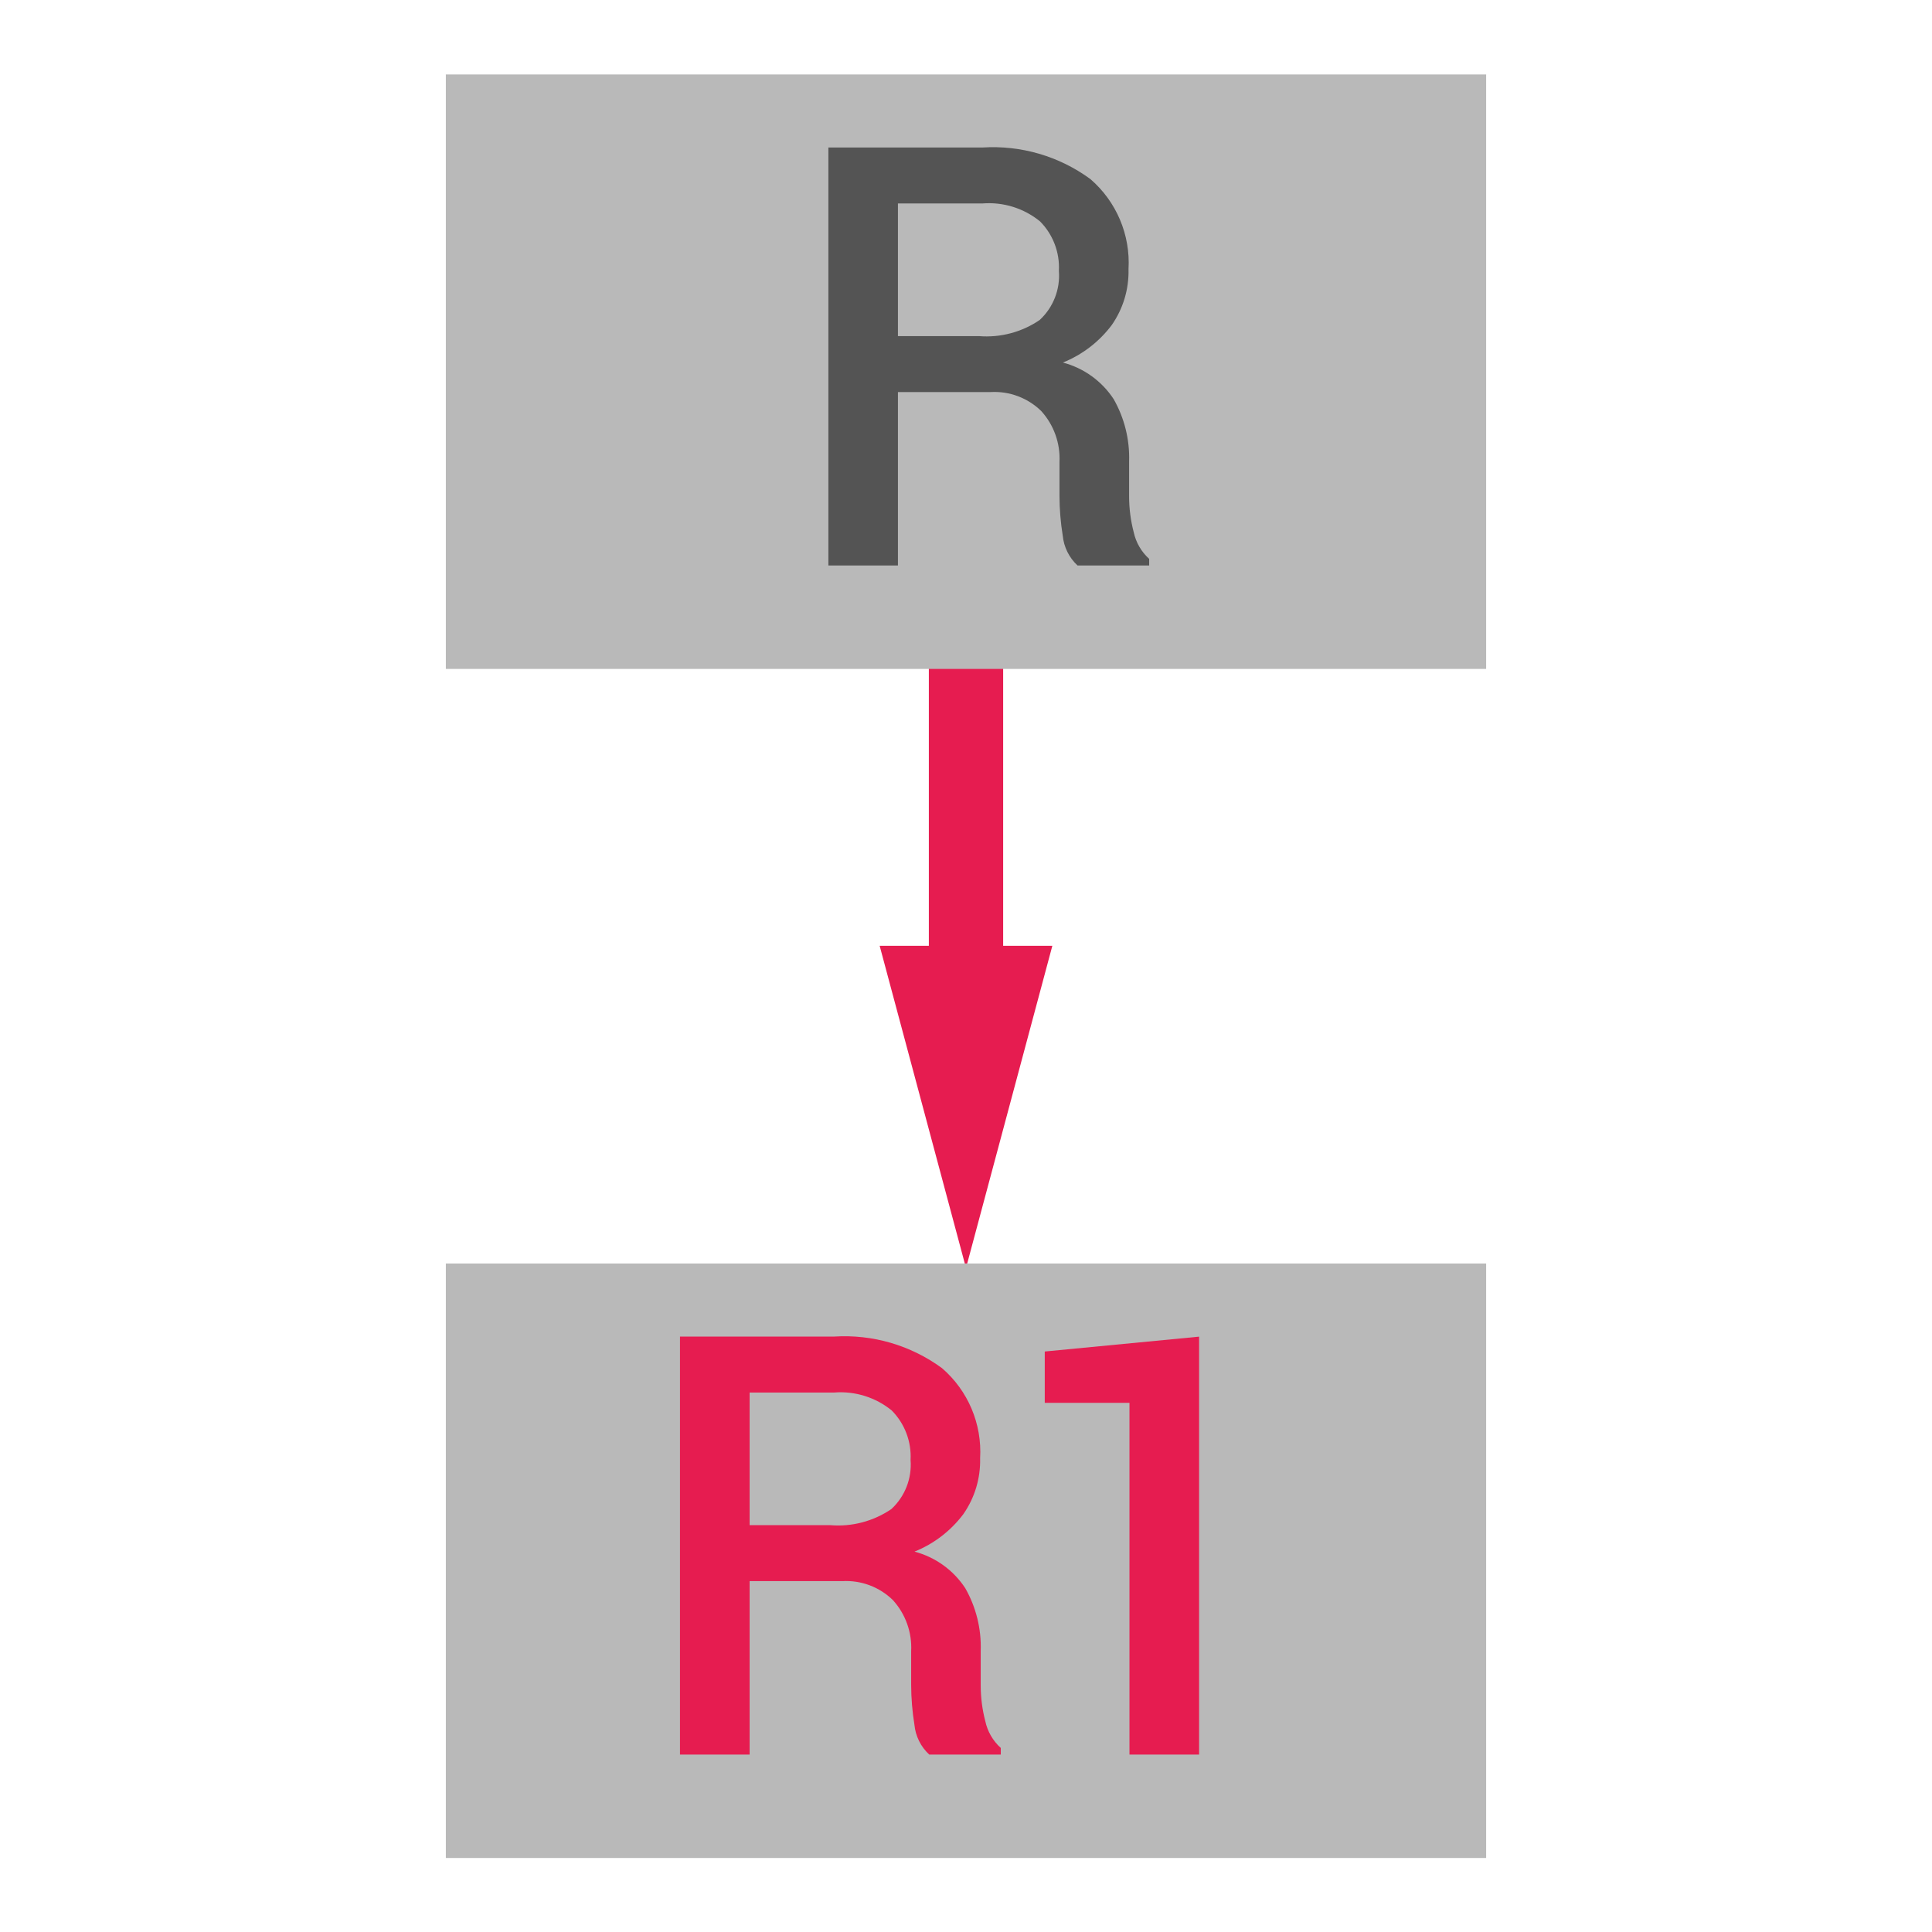
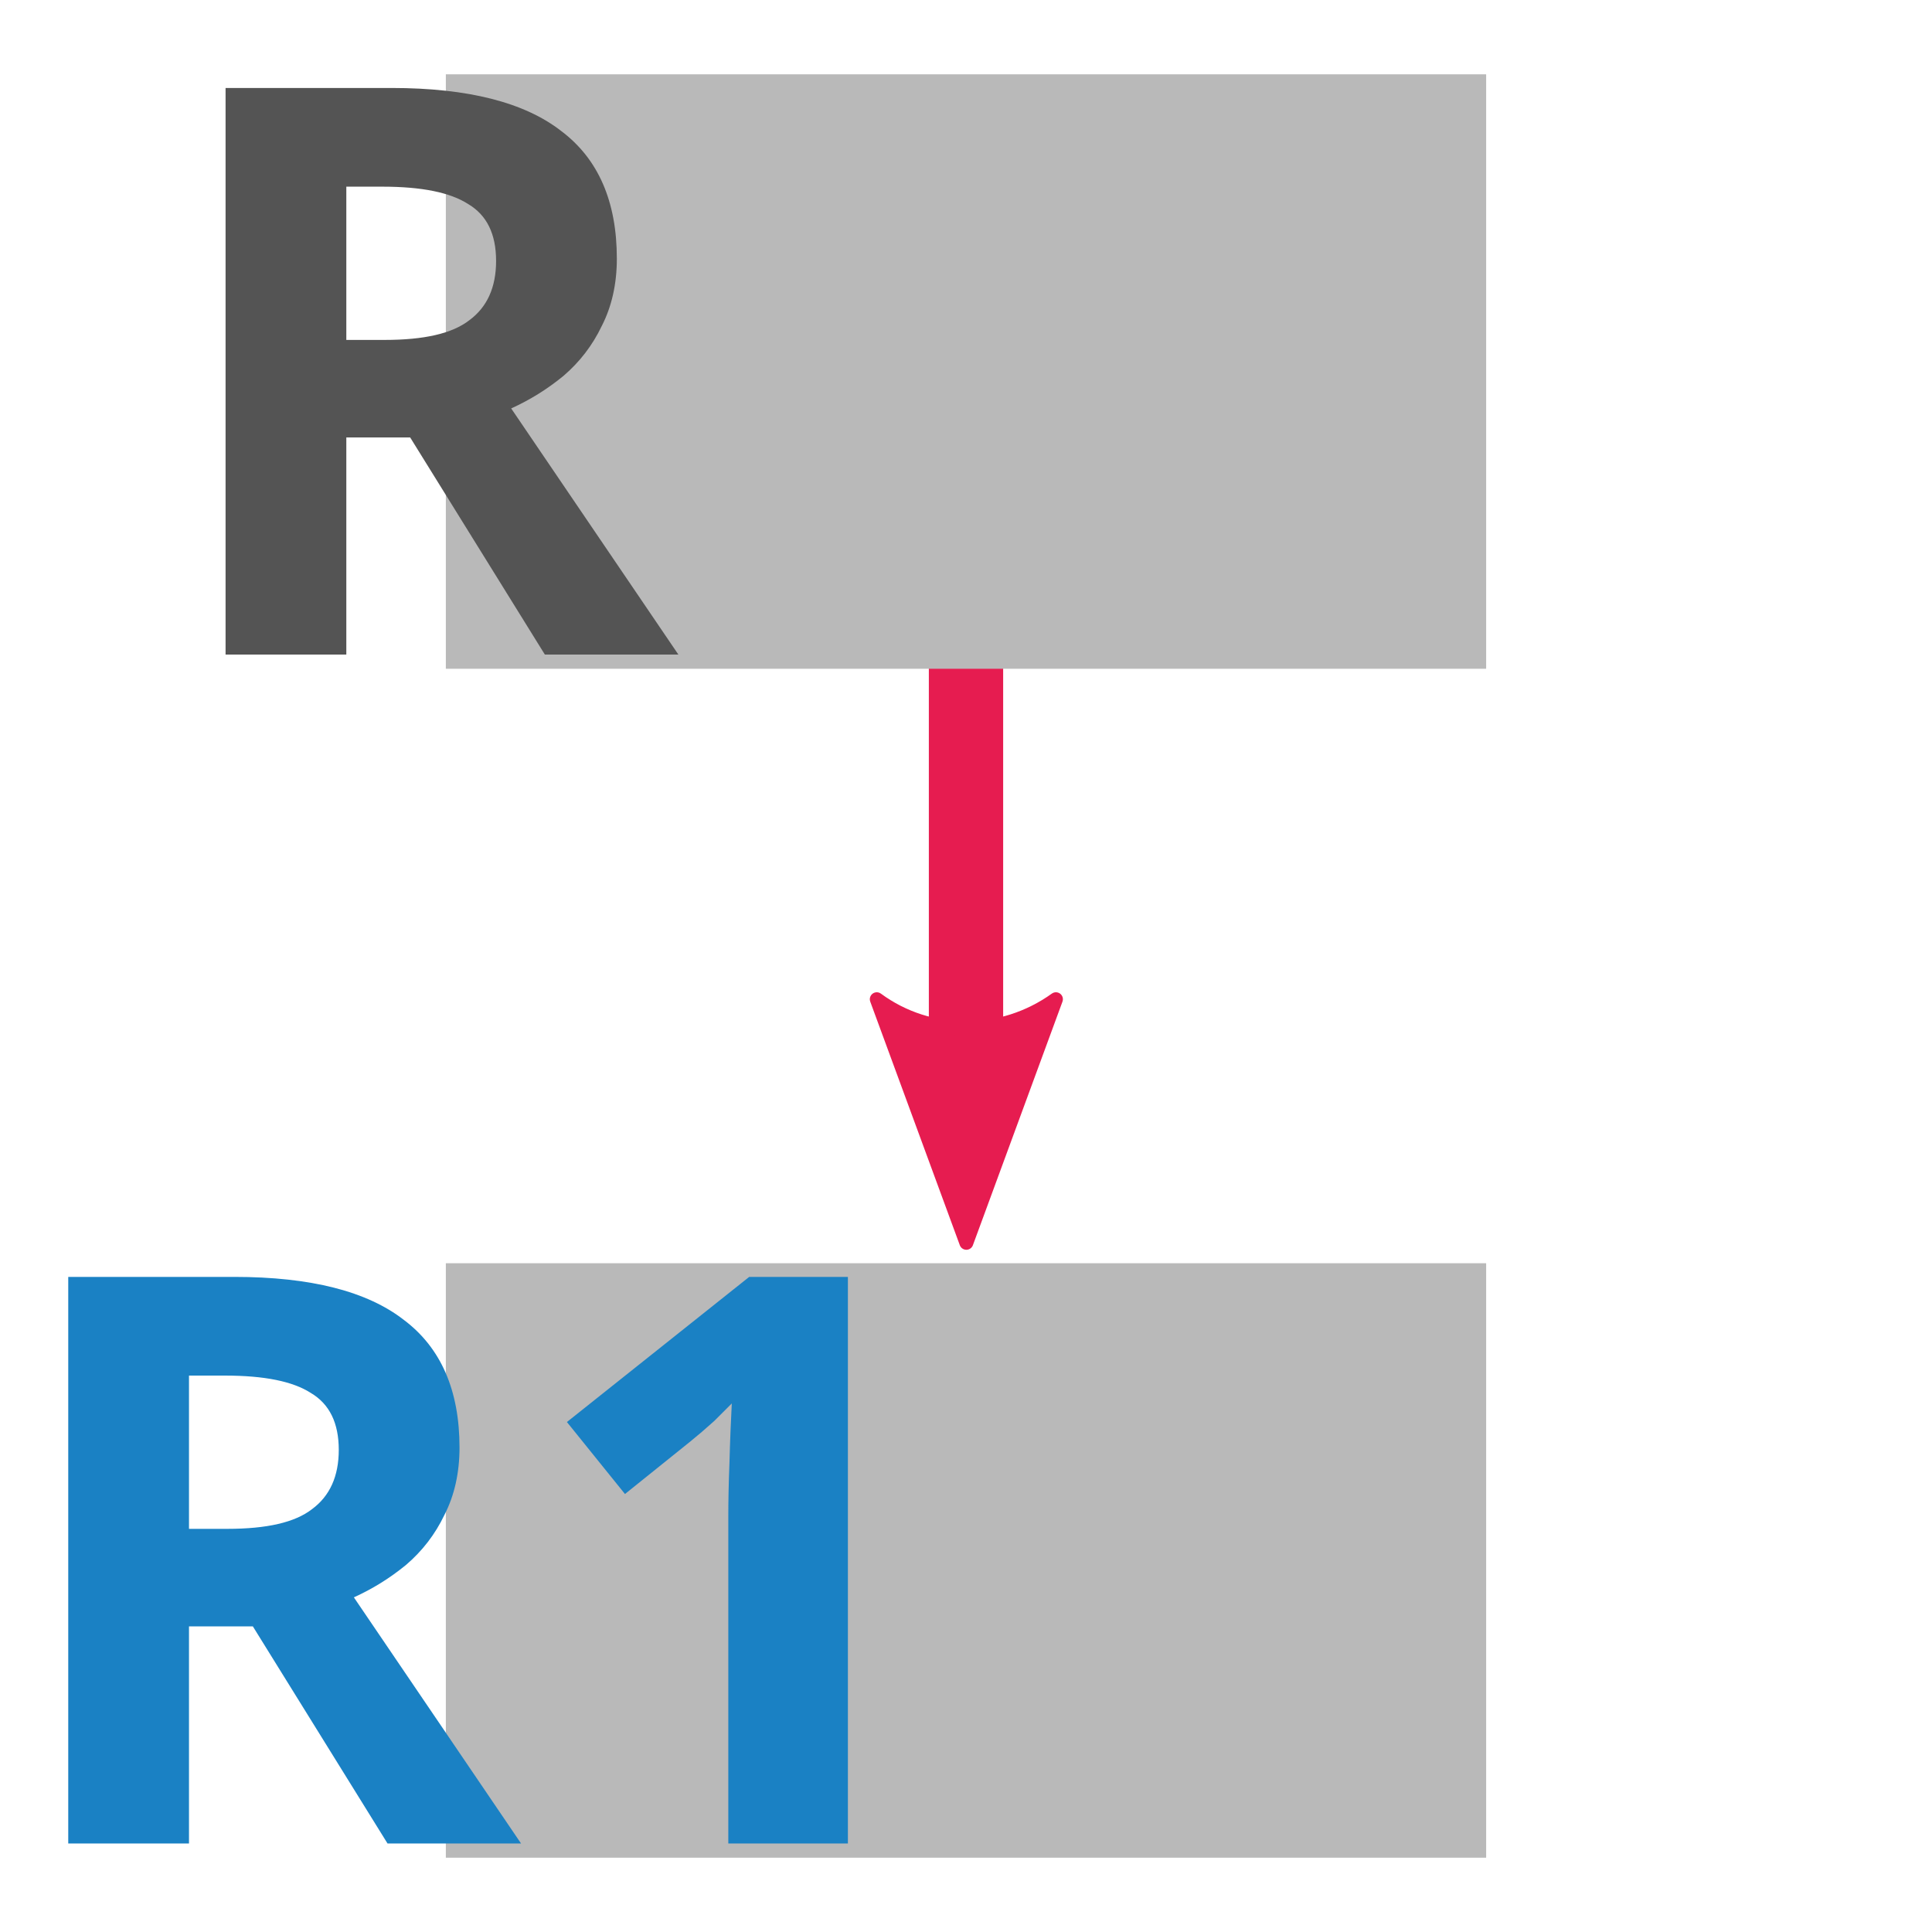
- <svg xmlns="http://www.w3.org/2000/svg" id="Слой_1" data-name="Слой 1" viewBox="0 0 26 26">
-   <defs>
-     <style>.cls-1{fill:none;stroke:#e61c50;stroke-linecap:round;stroke-linejoin:round;}.cls-2{fill:#e61c50;}.cls-3{fill:#b9b9b9;}.cls-4{fill:#545454;}</style>
+ <svg xmlns="http://www.w3.org/2000/svg" id="Слой_1" data-name="Слой 1" viewBox="0 0 26 26" version="1.1">
+   <defs id="defs946">
+     <marker style="overflow:visible" id="Arrow2Sstart" refX="0.0" refY="0.0" orient="auto">
+       <path transform="scale(0.3) translate(-2.3,0)" d="M 8.719,4.034 L -2.207,0.016 L 8.719,-4.002 C 6.973,-1.63 6.983,1.616 8.719,4.034 z " style="fill-rule:evenodd;stroke-width:0.625;stroke-linejoin:round;stroke:#e61c50;stroke-opacity:1;fill:#e61c50;fill-opacity:1" id="path1592" />
+     </marker>
+     <style id="style944">.cls-1{fill:none;stroke:#e61c50;stroke-linecap:round;stroke-linejoin:round;}.cls-2{fill:#e61c50;}.cls-3{fill:#b9b9b9;}.cls-4{fill:#545454;}</style>
  </defs>
-   <line class="cls-1" x1="13" y1="13.52" x2="13" y2="8.963" />
-   <polygon class="cls-2" points="14.162 12.728 13 17.064 11.838 12.728 14.162 12.728" />
-   <rect class="cls-3" x="6" y="1.002" width="14" height="8" />
-   <path class="cls-4" d="M12.084,5.276V7.61h-.936V1.985h2.074a2.217,2.217,0,0,1,1.452.425,1.486,1.486,0,0,1,.513,1.213,1.258,1.258,0,0,1-.226.752,1.544,1.544,0,0,1-.657.504,1.175,1.175,0,0,1,.683.492,1.593,1.593,0,0,1,.208.841V6.68a1.901,1.901,0,0,0,.062.482.676.676,0,0,0,.208.359V7.61H14.501a.629.629,0,0,1-.199-.401,3.403,3.403,0,0,1-.044-.537V6.22a.951.951,0,0,0-.246-.689.901.901,0,0,0-.679-.255Zm0-.753h1.087a1.269,1.269,0,0,0,.821-.217.812.812,0,0,0,.258-.66.879.879,0,0,0-.254-.667,1.089,1.089,0,0,0-.774-.241H12.084Z" />
-   <rect class="cls-3" x="6" y="17.004" width="14" height="8" />
-   <path class="cls-2" d="M10.088,21.278v2.334H9.151v-5.625h2.074a2.217,2.217,0,0,1,1.452.425A1.486,1.486,0,0,1,13.19,19.625a1.258,1.258,0,0,1-.226.752,1.544,1.544,0,0,1-.657.504,1.175,1.175,0,0,1,.683.492,1.593,1.593,0,0,1,.208.841v.468a1.907,1.907,0,0,0,.062.482.676.676,0,0,0,.208.359v.089h-.963a.629.629,0,0,1-.199-.401,3.403,3.403,0,0,1-.044-.537v-.452a.951.951,0,0,0-.246-.689.901.901,0,0,0-.679-.255Zm0-.753h1.087a1.27,1.27,0,0,0,.821-.217.812.812,0,0,0,.258-.66A.879.879,0,0,0,12,18.981a1.089,1.089,0,0,0-.774-.241H10.088Z" />
-   <path class="cls-2" d="M16.137,23.612H15.2V18.879H14.06v-.691l2.077-.2Z" />
+   <path id="line950" style="fill:none;stroke:#e61c50;stroke-linecap:round;stroke-linejoin:round;marker-start:url(#Arrow2Sstart)" d="M 13,15.373 13,8.963" />
+   <g id="g1550" transform="translate(-0.01909304,8.930015)">
+     <rect class="cls-3" x="6.019" y="-7.93" width="14" height="8" id="rect954-4" style="fill:#b9b9b9" />
+     <text xml:space="preserve" style="font-size:10.667px;line-height:1.25;font-family:sans-serif;letter-spacing:0px;word-spacing:0px" x="12.555" y="-0.122" id="text1530">
+       <tspan id="tspan1528" x="12.555" y="-0.122" style="font-style:normal;font-variant:normal;font-weight:600;font-stretch:normal;font-size:10.667px;font-family:'Noto Sans';-inkscape-font-specification:'Noto Sans Semi-Bold';text-align:center;text-anchor:middle;fill:#545454;fill-opacity:1">R</tspan>
+     </text>
+   </g>
+   <g id="g1560" transform="translate(-0.01909256,24.93002)">
+     <rect class="cls-3" x="6.019" y="-7.93" width="14" height="8" id="rect1554" style="fill:#b9b9b9" />
+     <text xml:space="preserve" style="font-style:normal;font-variant:normal;font-weight:600;font-stretch:condensed;font-size:10.667px;line-height:1.25;font-family:'Noto Sans';-inkscape-font-specification:'Noto Sans Semi-Bold Condensed';letter-spacing:0px;word-spacing:0px" x="13.488" y="-0.122" id="text1558">
+       <tspan id="tspan1556" x="13.488" y="-0.122" style="font-style:normal;font-variant:normal;font-weight:600;font-stretch:semi-condensed;font-size:10.667px;font-family:'Noto Sans';-inkscape-font-specification:'Noto Sans Semi-Bold Semi-Condensed';text-align:center;text-anchor:middle;fill:#1a81c4;fill-opacity:1">R1</tspan>
+     </text>
+   </g>
</svg>
